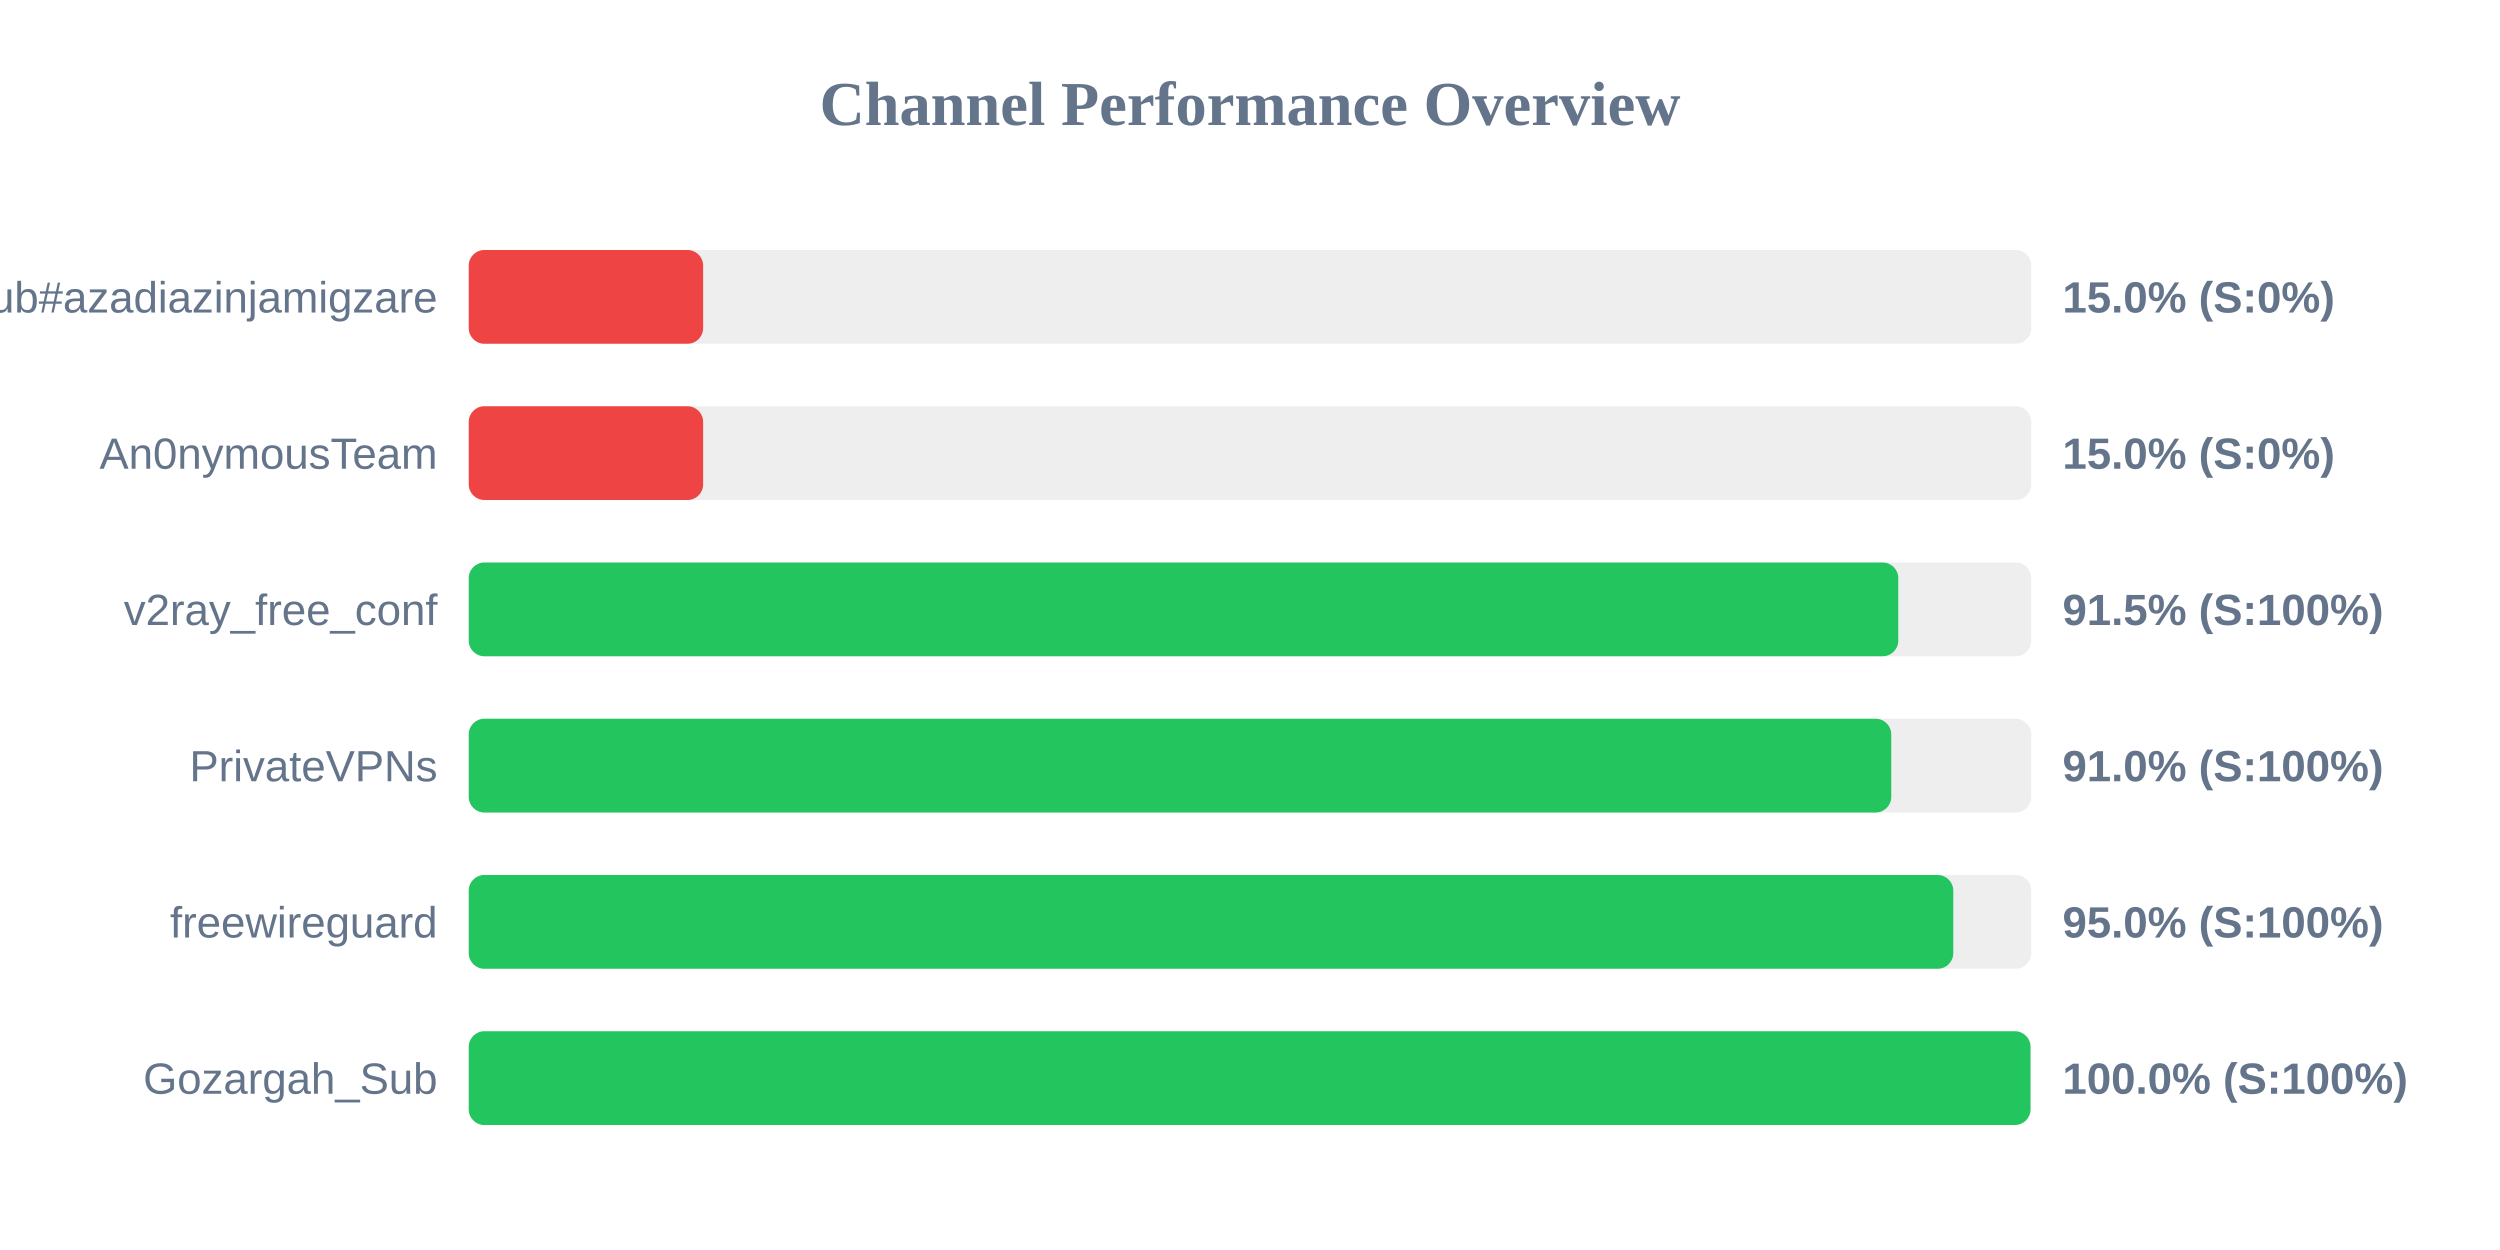
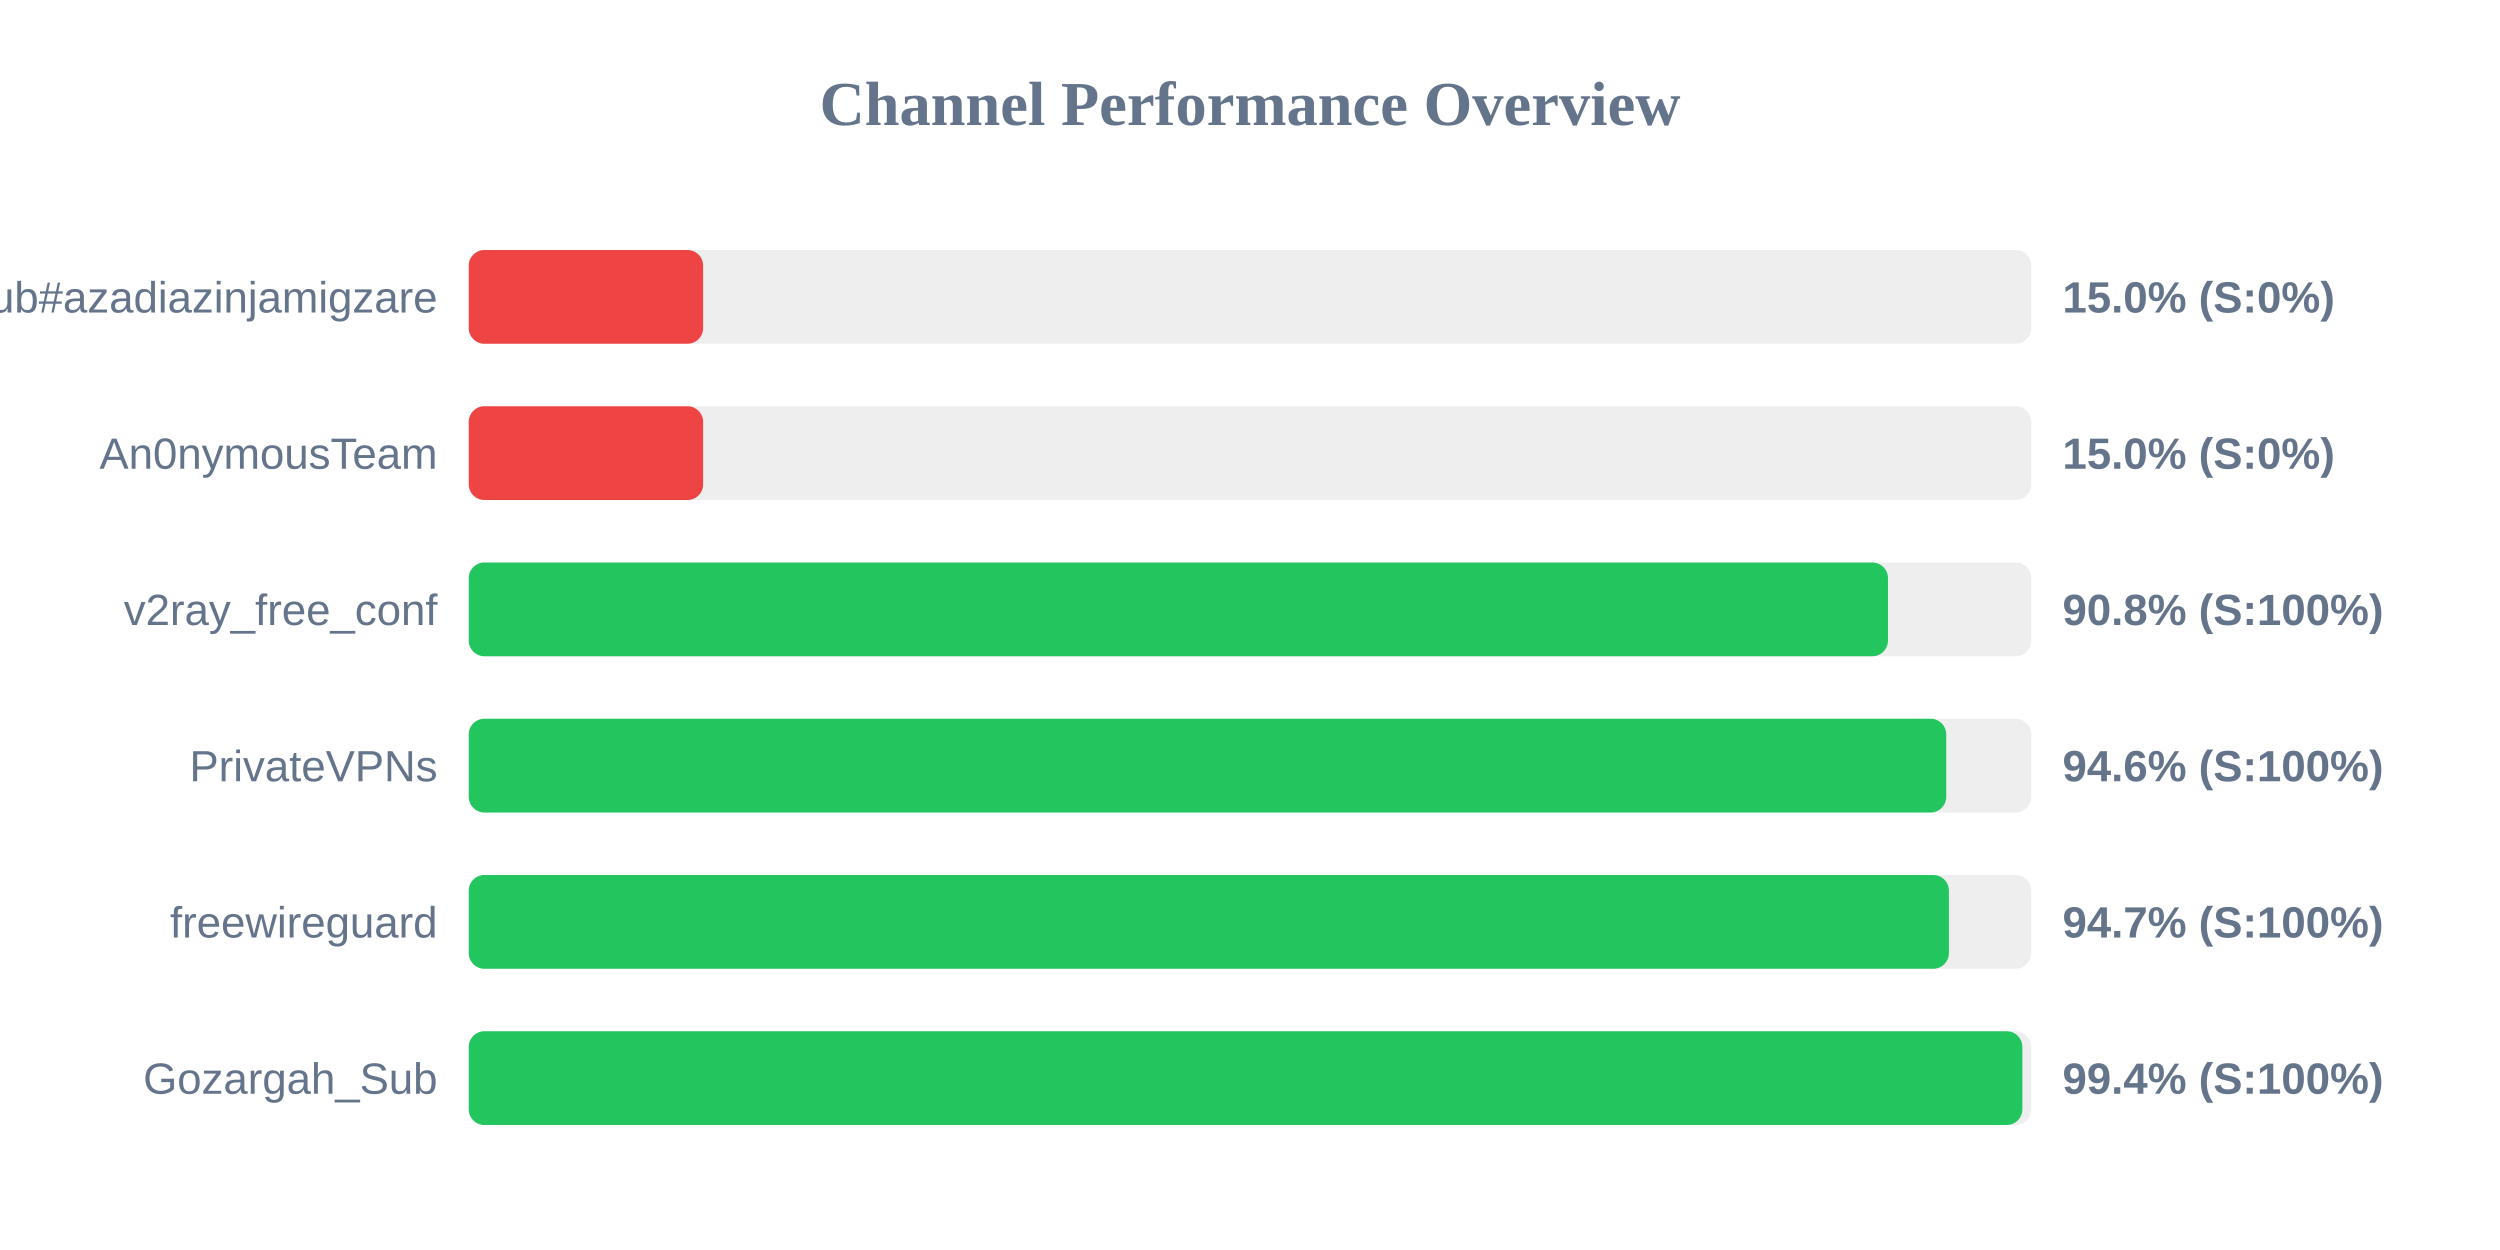
<svg xmlns="http://www.w3.org/2000/svg" width="800" height="400" version="1.1">
  <style>
        .row { font: 14px Arial; fill: #64748b; }
        .score { font: bold 14px Arial; fill: #64748b; }
    </style>
  <text x="400" y="40" text-anchor="middle" font-size="20px" font-weight="bold" fill="#64748b">Channel Performance Overview</text>
  <rect x="150" y="80" width="500" height="30" fill="#eee" rx="5" />
  <rect x="150" y="80" width="75.0" height="30" fill="#ef4444" rx="5" />
  <text x="140" y="100" text-anchor="end" class="row">Sub#azadiazinjamigzare</text>
  <text x="660" y="100" text-anchor="start" class="score">15.0% (S:0%)</text>
  <rect x="150" y="130" width="500" height="30" fill="#eee" rx="5" />
  <rect x="150" y="130" width="75.0" height="30" fill="#ef4444" rx="5" />
  <text x="140" y="150" text-anchor="end" class="row">An0nymousTeam</text>
  <text x="660" y="150" text-anchor="start" class="score">15.0% (S:0%)</text>
  <rect x="150" y="180" width="500" height="30" fill="#eee" rx="5" />
-   <rect x="150" y="180" width="457.45" height="30" fill="#22c55e" rx="5" />
+   <rect x="150" y="180" width="454.15" height="30" fill="#22c55e" rx="5" />
  <text x="140" y="200" text-anchor="end" class="row">v2ray_free_conf</text>
-   <text x="660" y="200" text-anchor="start" class="score">91.5% (S:100%)</text>
+   <text x="660" y="200" text-anchor="start" class="score">90.8% (S:100%)</text>
  <rect x="150" y="230" width="500" height="30" fill="#eee" rx="5" />
-   <rect x="150" y="230" width="455.2" height="30" fill="#22c55e" rx="5" />
+   <rect x="150" y="230" width="472.8" height="30" fill="#22c55e" rx="5" />
  <text x="140" y="250" text-anchor="end" class="row">PrivateVPNs</text>
-   <text x="660" y="250" text-anchor="start" class="score">91.0% (S:100%)</text>
+   <text x="660" y="250" text-anchor="start" class="score">94.6% (S:100%)</text>
  <rect x="150" y="280" width="500" height="30" fill="#eee" rx="5" />
-   <rect x="150" y="280" width="475.05" height="30" fill="#22c55e" rx="5" />
+   <rect x="150" y="280" width="473.65" height="30" fill="#22c55e" rx="5" />
  <text x="140" y="300" text-anchor="end" class="row">freewireguard</text>
-   <text x="660" y="300" text-anchor="start" class="score">95.0% (S:100%)</text>
+   <text x="660" y="300" text-anchor="start" class="score">94.7% (S:100%)</text>
  <rect x="150" y="330" width="500" height="30" fill="#eee" rx="5" />
-   <rect x="150" y="330" width="499.75" height="30" fill="#22c55e" rx="5" />
+   <rect x="150" y="330" width="497.15" height="30" fill="#22c55e" rx="5" />
  <text x="140" y="350" text-anchor="end" class="row">Gozargah_Sub</text>
-   <text x="660" y="350" text-anchor="start" class="score">100.0% (S:100%)</text>
+   <text x="660" y="350" text-anchor="start" class="score">99.4% (S:100%)</text>
</svg>
